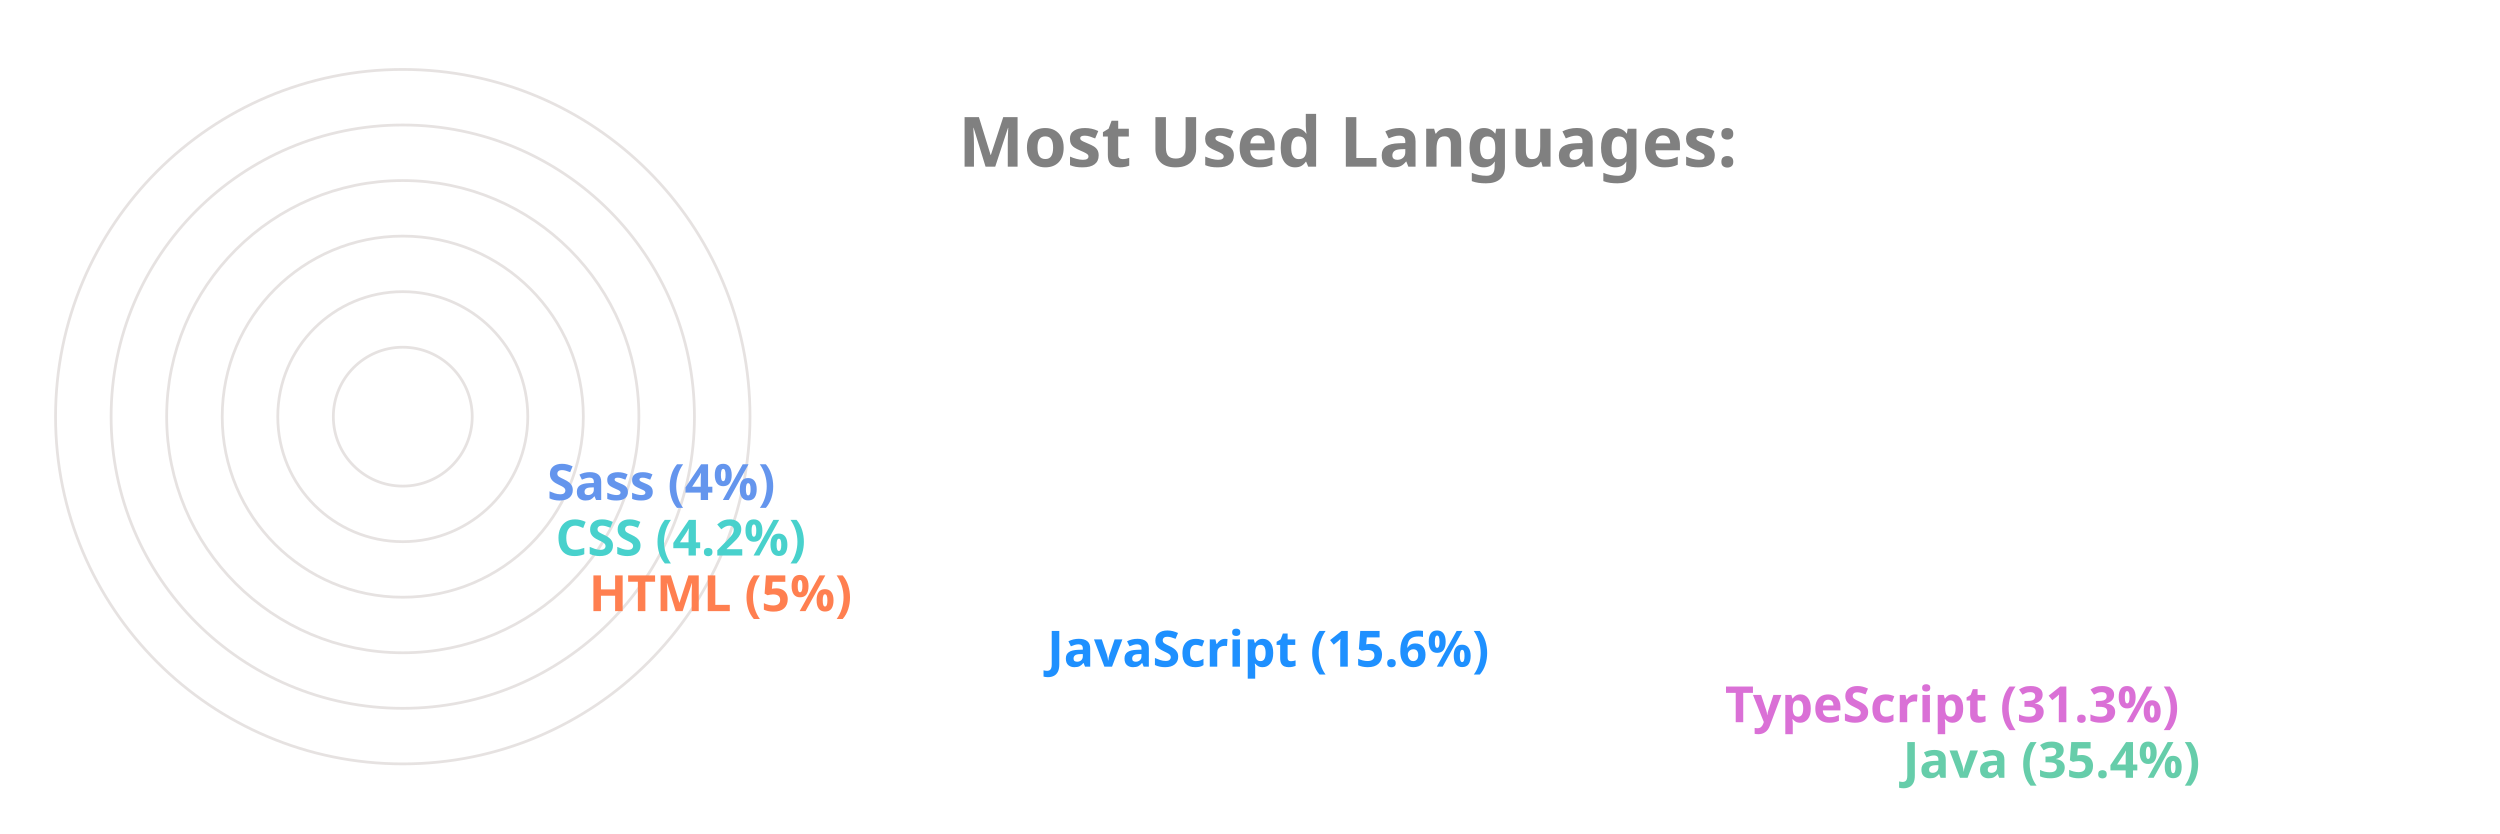
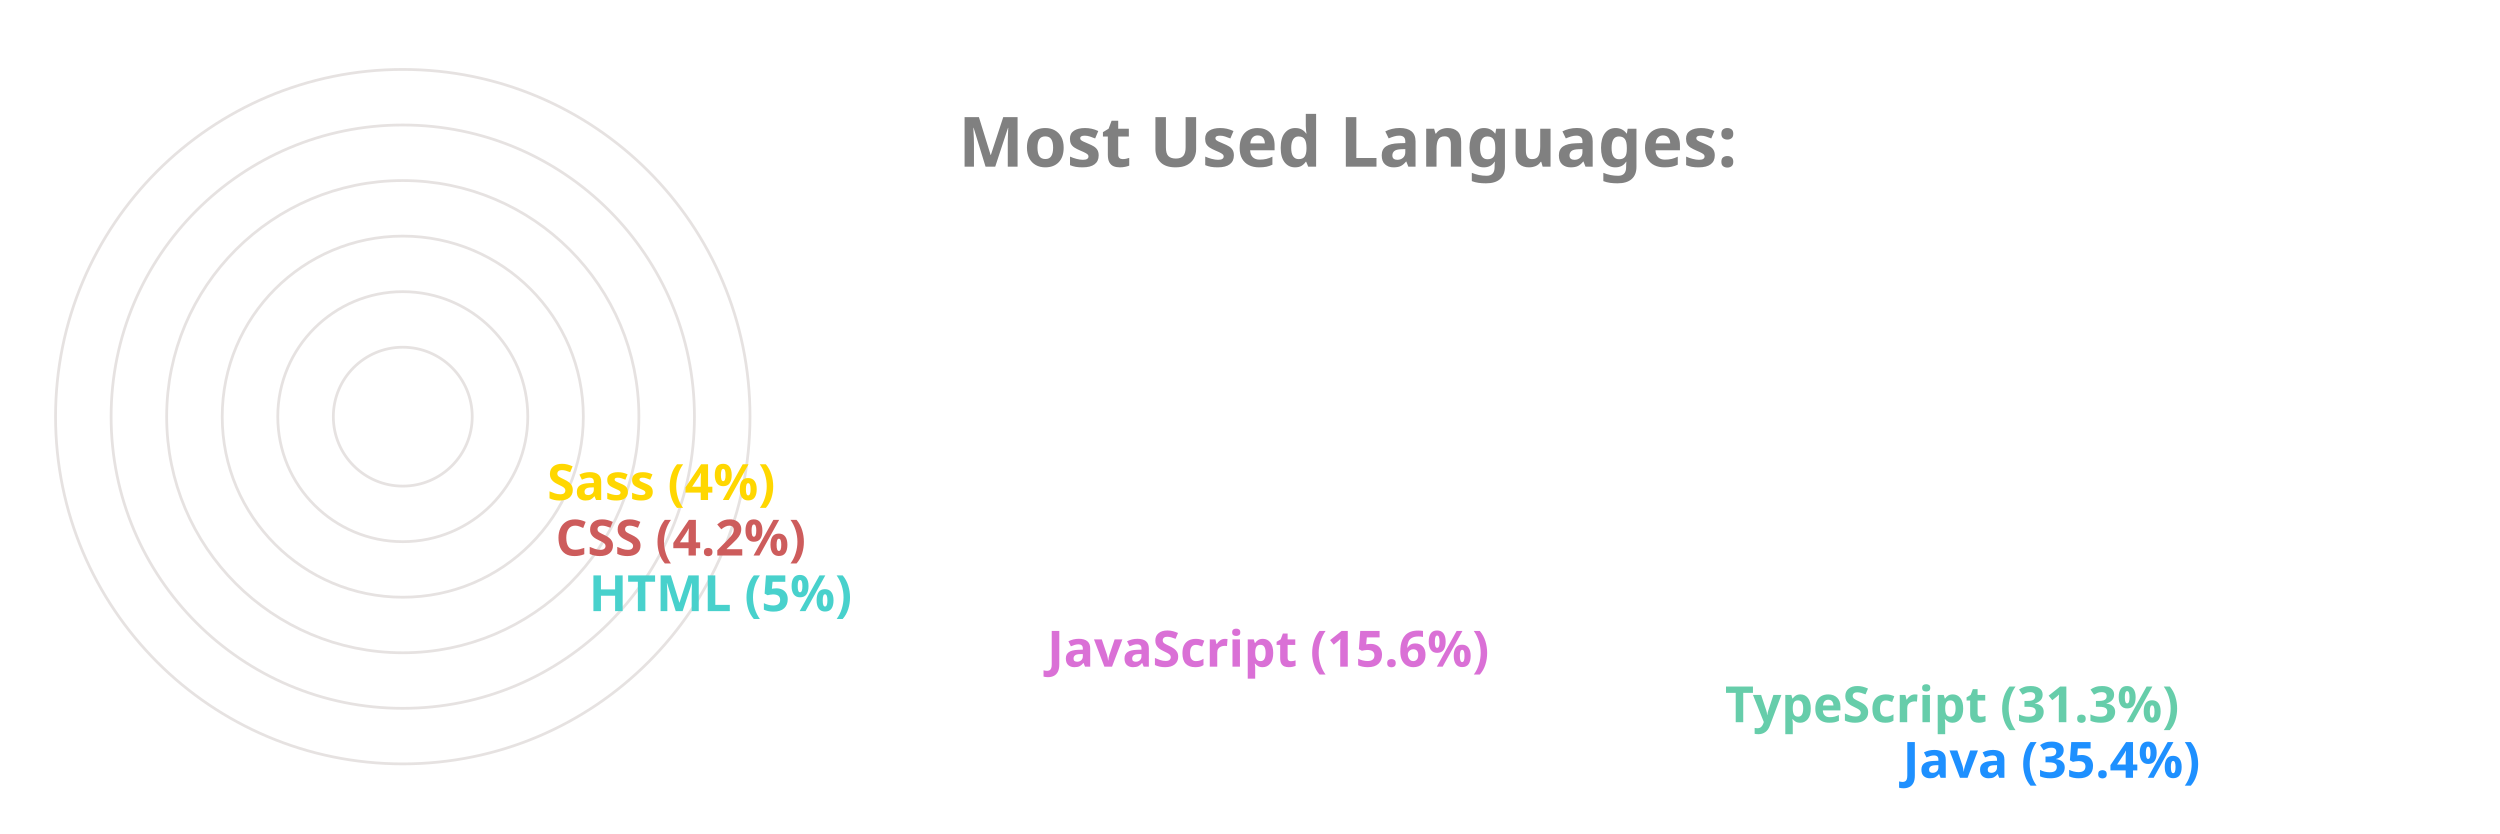
<svg xmlns="http://www.w3.org/2000/svg" viewBox="0 0 650 300" height="200px" width="600px">
  <style>
		.label {
			font: bold 25px sans-serif;
			color: #404040;
			-webkit-text-stroke: 1px white;
	  	}
		.name {
			font: bold 18px sans-serif;
			color: #404040;
	  	}

		.line {
			stroke-dasharray: 1000;
			stroke-dashoffset: 1000;
			animation: dash 3.5s ease-in-out forwards;	
			animation-iteration-count: infinite;
			animation-direction: alternate-reverse;
		}

		.path {
			stroke-dasharray: 1000;
			stroke-dashoffset: 1000;
			animation: dash 3.5s ease-in-out forwards;	
			animation-iteration-count: infinite;
			animation-direction: alternate-reverse;
		}
		  
		@keyframes dash {
			to {
				stroke-dashoffset: 0;
			}
		}

	</style>
  <g stroke="#E6E2E1" fill="none" stroke-width="1">
    <circle cx="20" cy="150" r="125" />
    <circle cx="20" cy="150" r="105" />
    <circle cx="20" cy="150" r="85" />
    <circle cx="20" cy="150" r="65" />
    <circle cx="20" cy="150" r="45" />
    <circle cx="20" cy="150" r="25" />
  </g>
  <g fill="none" stroke-width="20" class="line">
-     <line x2="550" y2="275" x1="20" y1="275" stroke="MediumAquaMarine" />
-     <line x2="486" y2="255" x1="20" y1="255" stroke="Orchid" />
-     <line x2="242" y2="235" x1="20" y1="235" stroke="DodgerBlue" />
-     <line x2="77" y2="215" x1="20" y1="215" stroke="Coral" />
-     <line x2="65" y2="195" x1="20" y1="195" stroke="MediumTurquoise" />
-     <line x2="62" y2="175" x1="20" y1="175" stroke="CornflowerBlue" />
+     <line x2="550" y2="275" x1="20" y1="275" stroke="DodgerBlue" />
+     <line x2="486" y2="255" x1="20" y1="255" stroke="MediumAquaMarine" />
+     <line x2="242" y2="235" x1="20" y1="235" stroke="Orchid" />
+     <line x2="77" y2="215" x1="20" y1="215" stroke="MediumTurquoise" />
+     <line x2="65" y2="195" x1="20" y1="195" stroke="IndianRed" />
+     <line x2="62" y2="175" x1="20" y1="175" stroke="Gold" />
  </g>
  <g fill="none" stroke-width="20" stroke-linecap="round" class="path">
-     <path d="M 20 275 A 125 125 45 0 1 -82 78" stroke="MediumAquaMarine" />
-     <path d="M 20 255 A 105 105 45 0 1 -70 95" stroke="Orchid" />
-     <path d="M 20 235 A 85 85 45 0 1 -61 126" stroke="DodgerBlue" />
-     <path d="M 20 215 A 65 65 45 0 1 -44 144" stroke="Coral" />
-     <path d="M 20 195 A 45 45 45 0 1 -24 146" stroke="MediumTurquoise" />
-     <path d="M 20 175 A 25 25 45 0 1 -4 148" stroke="CornflowerBlue" />
+     <path d="M 20 275 A 125 125 45 0 1 -82 78" stroke="DodgerBlue" />
+     <path d="M 20 255 A 105 105 45 0 1 -70 95" stroke="MediumAquaMarine" />
+     <path d="M 20 235 A 85 85 45 0 1 -61 126" stroke="Orchid" />
+     <path d="M 20 215 A 65 65 45 0 1 -44 144" stroke="MediumTurquoise" />
+     <path d="M 20 195 A 45 45 45 0 1 -24 146" stroke="IndianRed" />
+     <path d="M 20 175 A 25 25 45 0 1 -4 148" stroke="Gold" />
  </g>
  <g class="name">
-     <text x="560" y="280" fill="MediumAquaMarine">Java (35.4%)</text>
-     <text x="496" y="260" fill="Orchid">TypeScript (31.3%)</text>
-     <text x="252" y="240" fill="DodgerBlue">JavaScript (15.6%)</text>
-     <text x="87" y="220" fill="Coral">HTML (5%)</text>
-     <text x="75" y="200" fill="MediumTurquoise">CSS (4.2%)</text>
-     <text x="72" y="180" fill="CornflowerBlue">Sass (4%)</text>
+     <text x="560" y="280" fill="DodgerBlue">Java (35.4%)</text>
+     <text x="496" y="260" fill="MediumAquaMarine">TypeScript (31.3%)</text>
+     <text x="252" y="240" fill="Orchid">JavaScript (15.6%)</text>
+     <text x="87" y="220" fill="MediumTurquoise">HTML (5%)</text>
+     <text x="75" y="200" fill="IndianRed">CSS (4.2%)</text>
+     <text x="72" y="180" fill="Gold">Sass (4%)</text>
  </g>
  <g class="label">
    <text x="220" y="60" fill="grey">Most Used Languages:</text>
  </g>
</svg>
